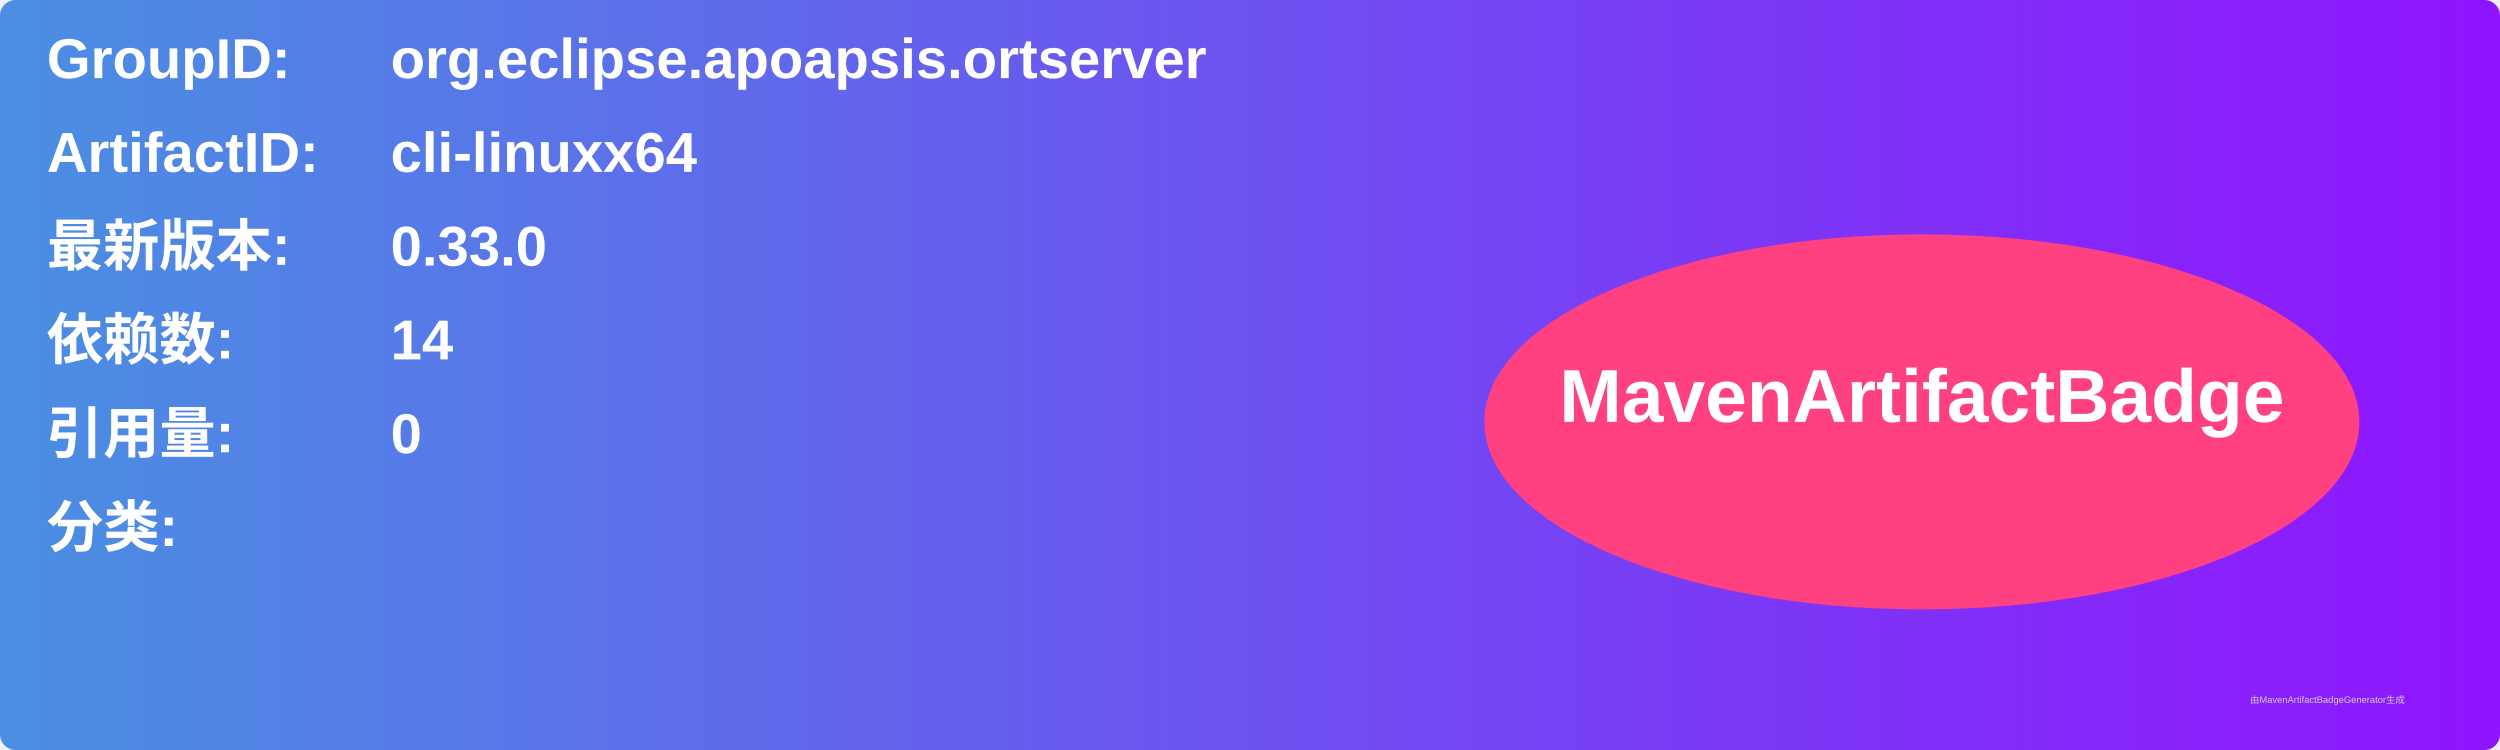
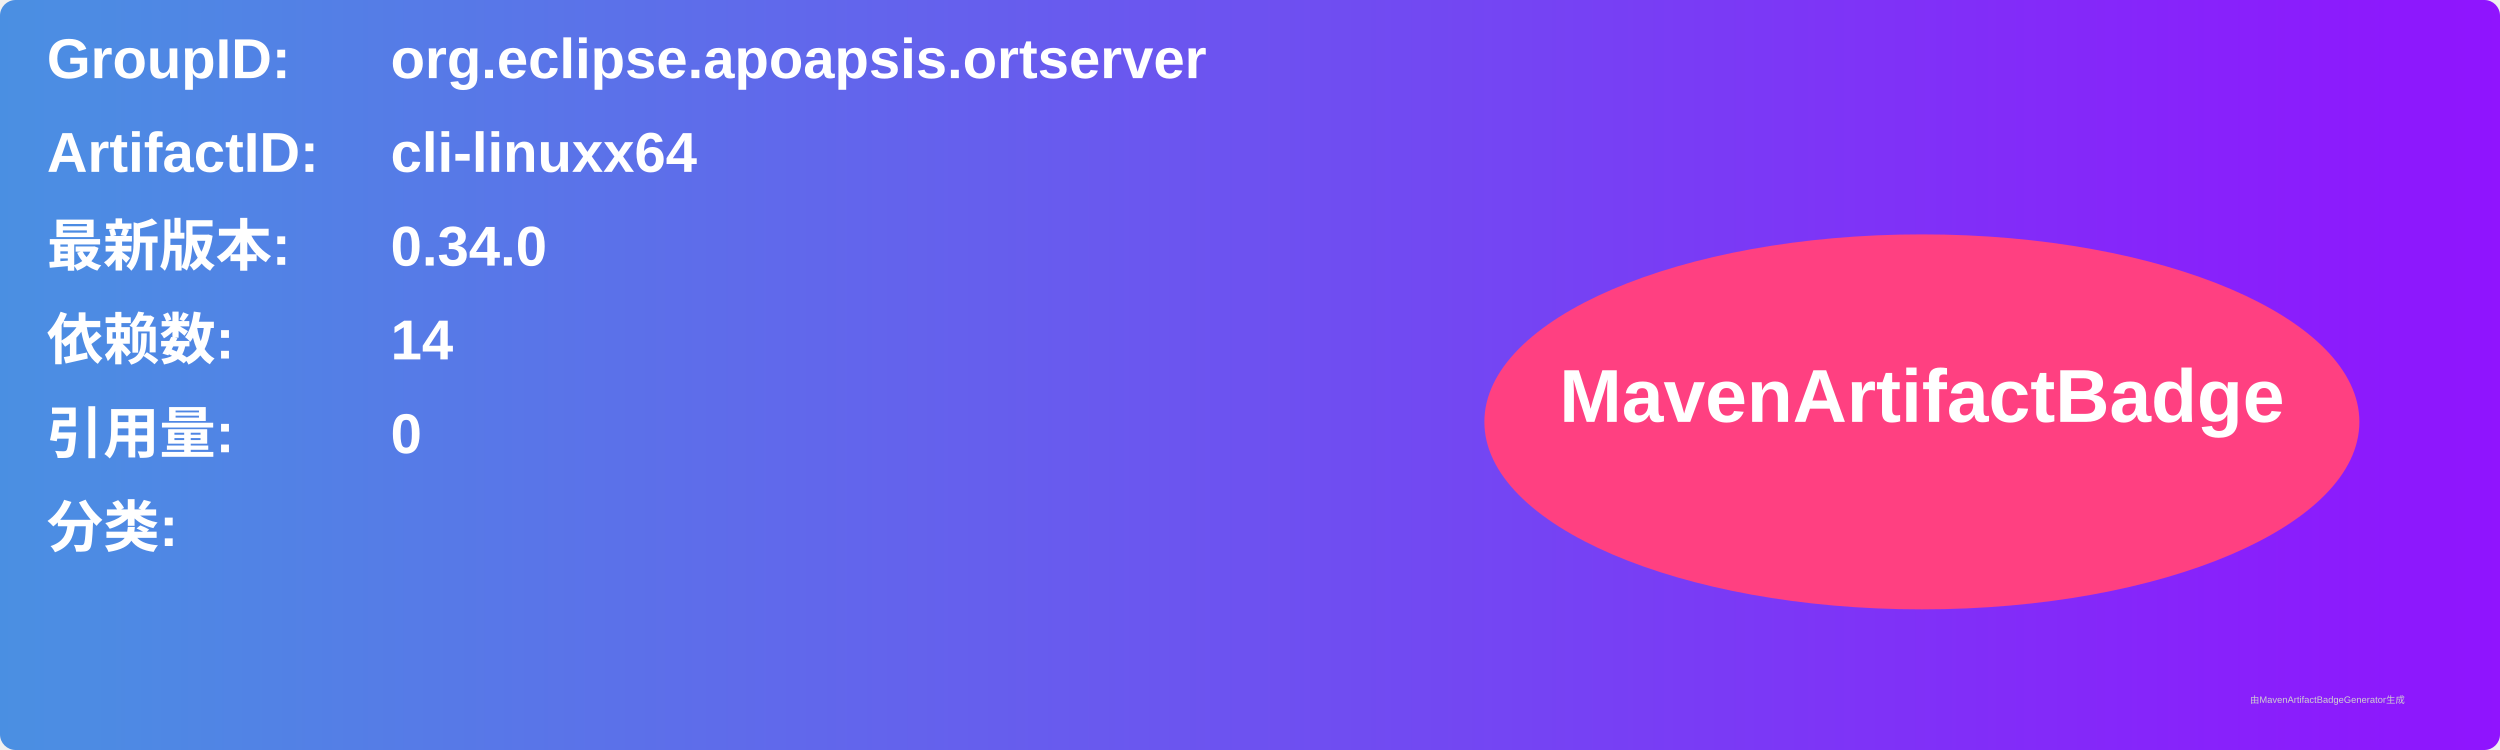
<svg xmlns="http://www.w3.org/2000/svg" width="800" height="240" viewBox="0 0 800 240">
  <linearGradient id="grad" x1="0%" y1="0%" x2="100%" y2="0%">
    <stop offset="0%" stop-color="#4a90e2" />
    <stop offset="100%" stop-color="#9013fe" />
  </linearGradient>
  <rect width="100%" height="100%" rx="5" ry="5" fill="url(#grad)" />
  <g transform="translate(15, 15)">
    <text x="0" y="10" font-family="Arial" font-size="18" fill="white" font-weight="bold" width="260">GroupID:</text>
    <text x="110" y="10" font-family="Arial" font-size="18" fill="white" font-weight="bold" width="460">org.eclipse.apoapsis.ortserver</text>
    <text x="0" y="40" font-family="Arial" font-size="18" fill="white" font-weight="bold" width="260">ArtifactID:</text>
    <text x="110" y="40" font-family="Arial" font-size="18" fill="white" font-weight="bold" width="460">cli-linuxx64</text>
    <text x="0" y="70" font-family="Arial" font-size="18" fill="white" font-weight="bold">最新版本:</text>
    <text x="110" y="70" font-family="Arial" font-size="18" fill="white" font-weight="bold">
-       <tspan font-weight="bold">0.33.0</tspan>
+       <tspan font-weight="bold">0.34.0</tspan>
    </text>
    <text x="0" y="100" font-family="Arial" font-size="18" fill="white" font-weight="bold">依赖数: </text>
    <text x="110" y="100" font-family="Arial" font-size="18" fill="white">
      <tspan font-weight="bold">14</tspan>
    </text>
    <text x="0" y="130" font-family="Arial" font-size="18" fill="white" font-weight="bold">引用量: </text>
    <text x="110" y="130" font-family="Arial" font-size="18" fill="white">
      <tspan font-weight="bold">0</tspan>
    </text>
    <text x="0" y="160" font-family="Arial" font-size="18" fill="white" font-weight="bold">分类:</text>
    <text x="10" y="190" font-family="Arial" font-size="10" fill="white">
      <tspan font-weight="bold" />
    </text>
    <ellipse cx="600" cy="120" rx="140" ry="60" fill="#ff4081" />
    <text x="600" y="120" text-anchor="middle" font-family="Arial" font-size="24" fill="white" font-weight="bold">MavenArtifactBadge</text>
  </g>
  <text x="720" y="225" font-family="Arial" font-size="3" fill="#d0d0d0">由MavenArtifactBadgeGenerator生成</text>
</svg>
